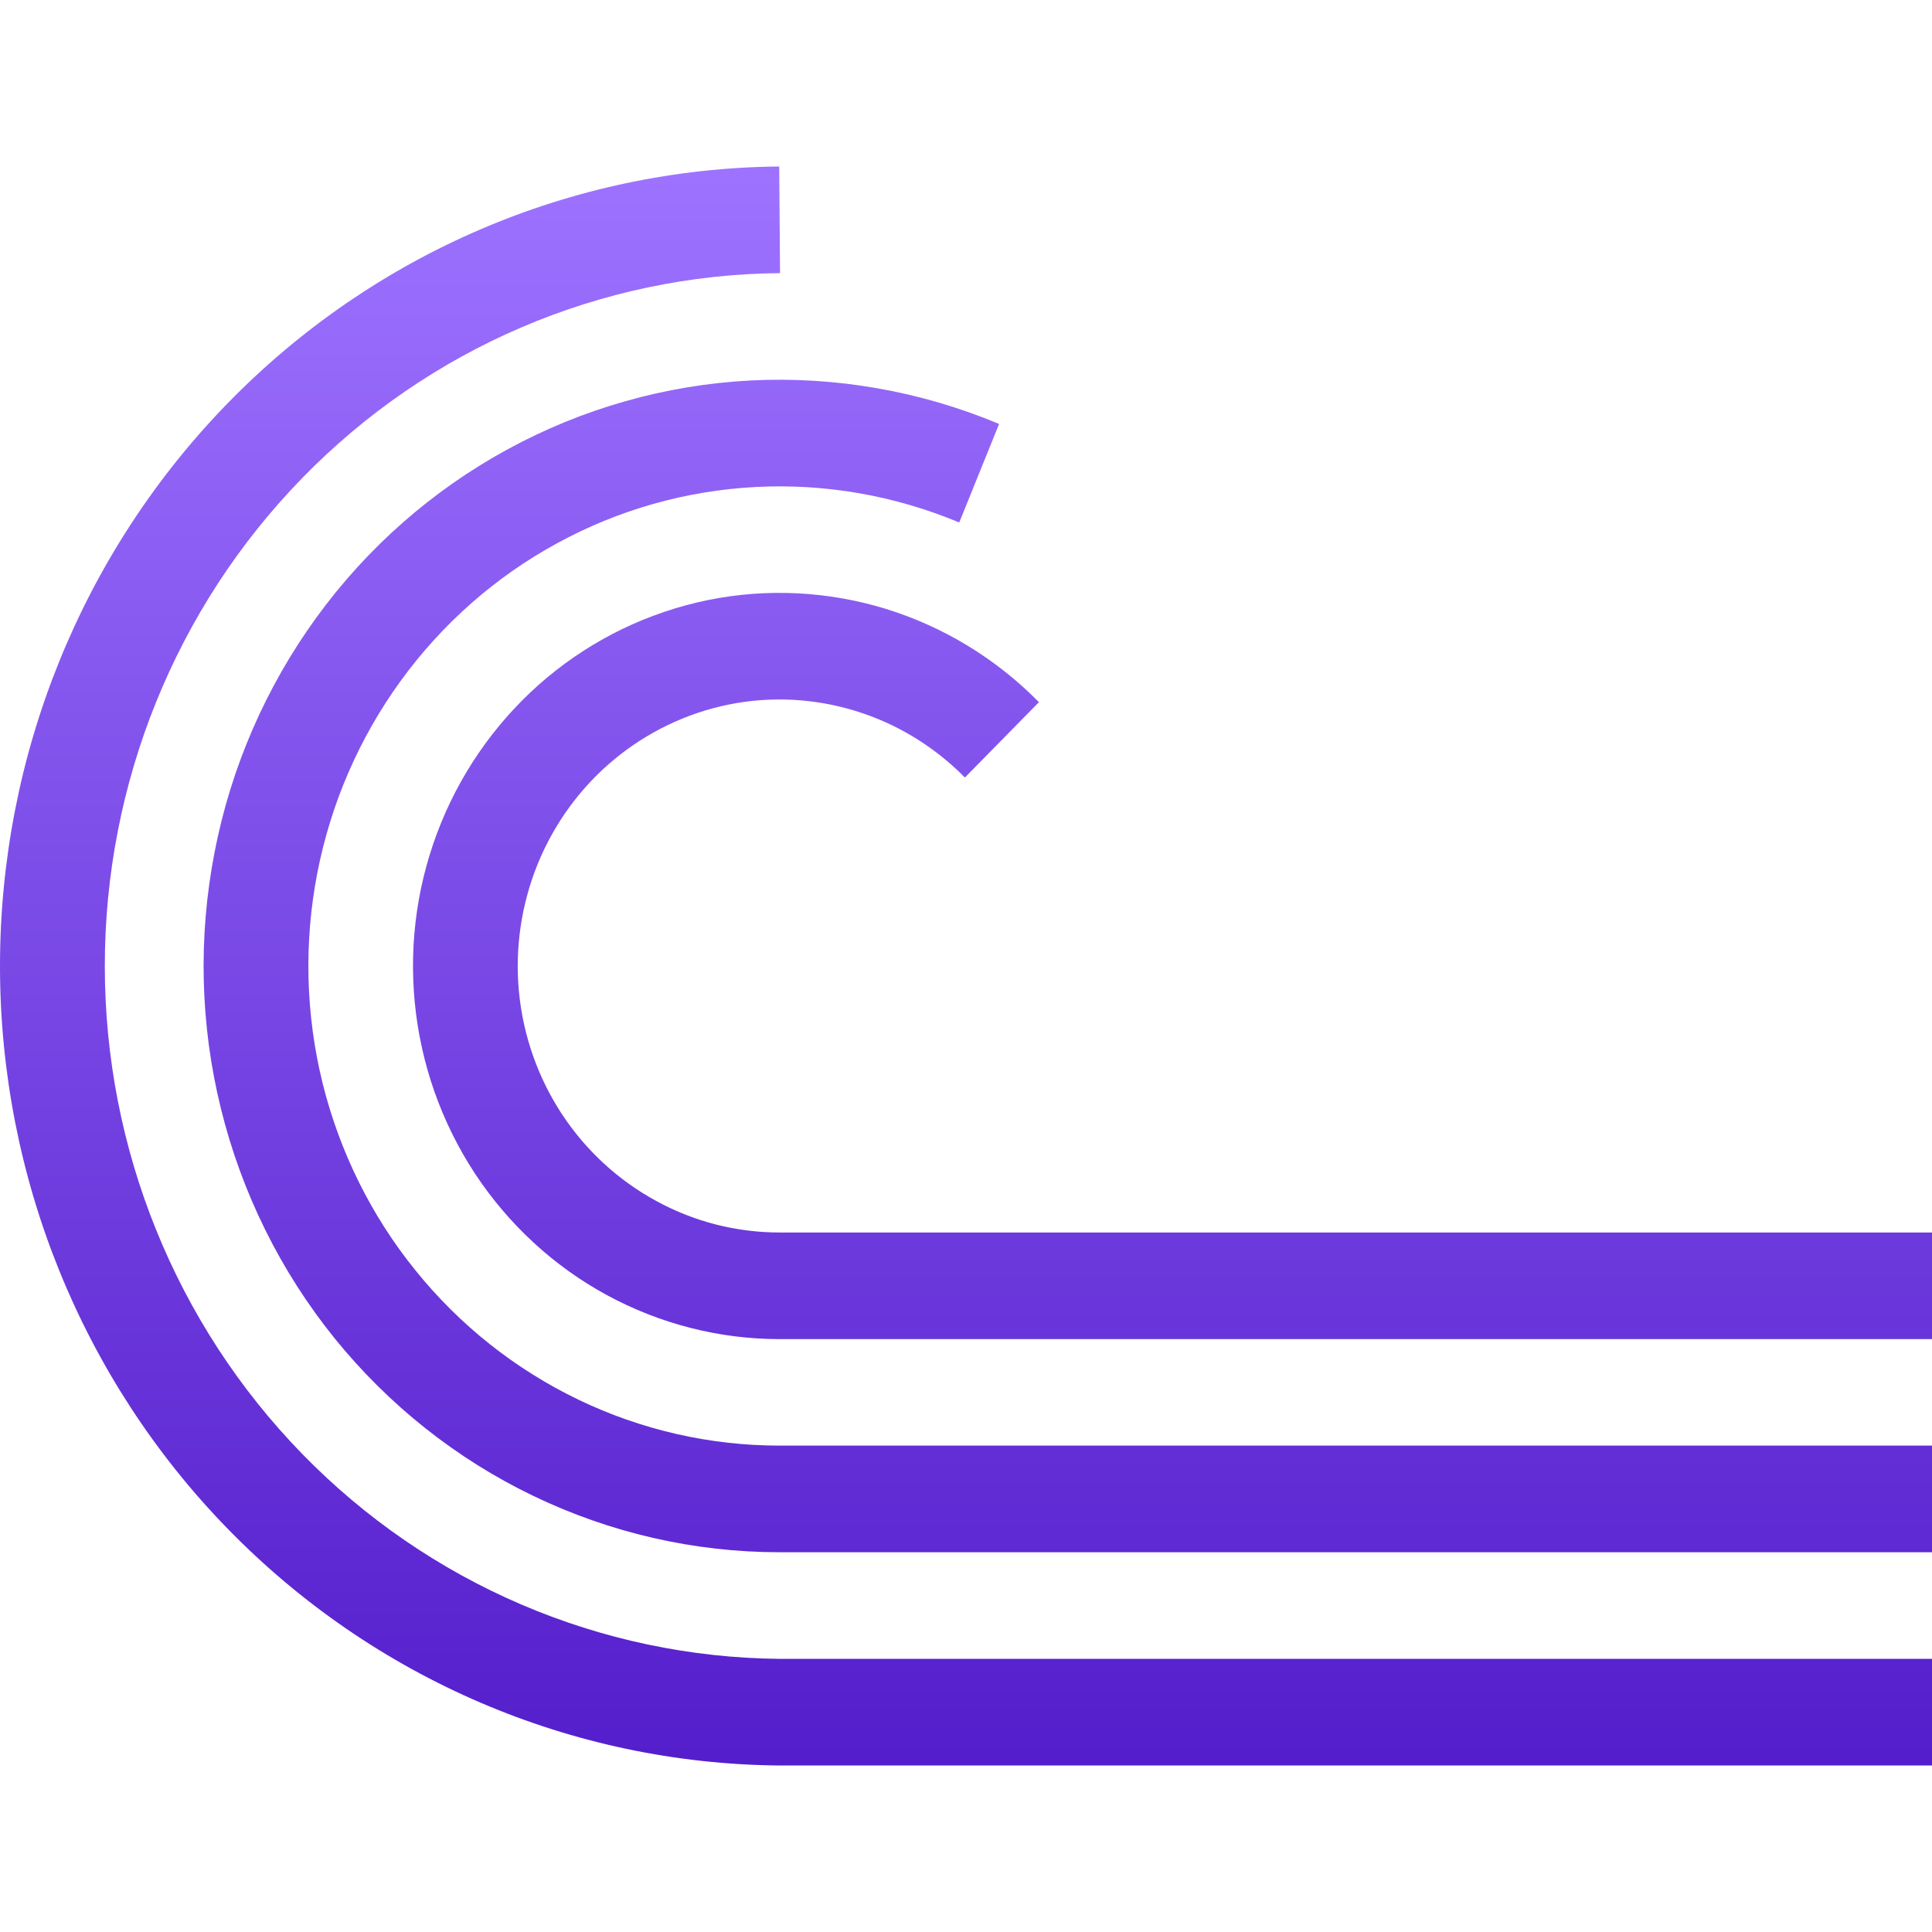
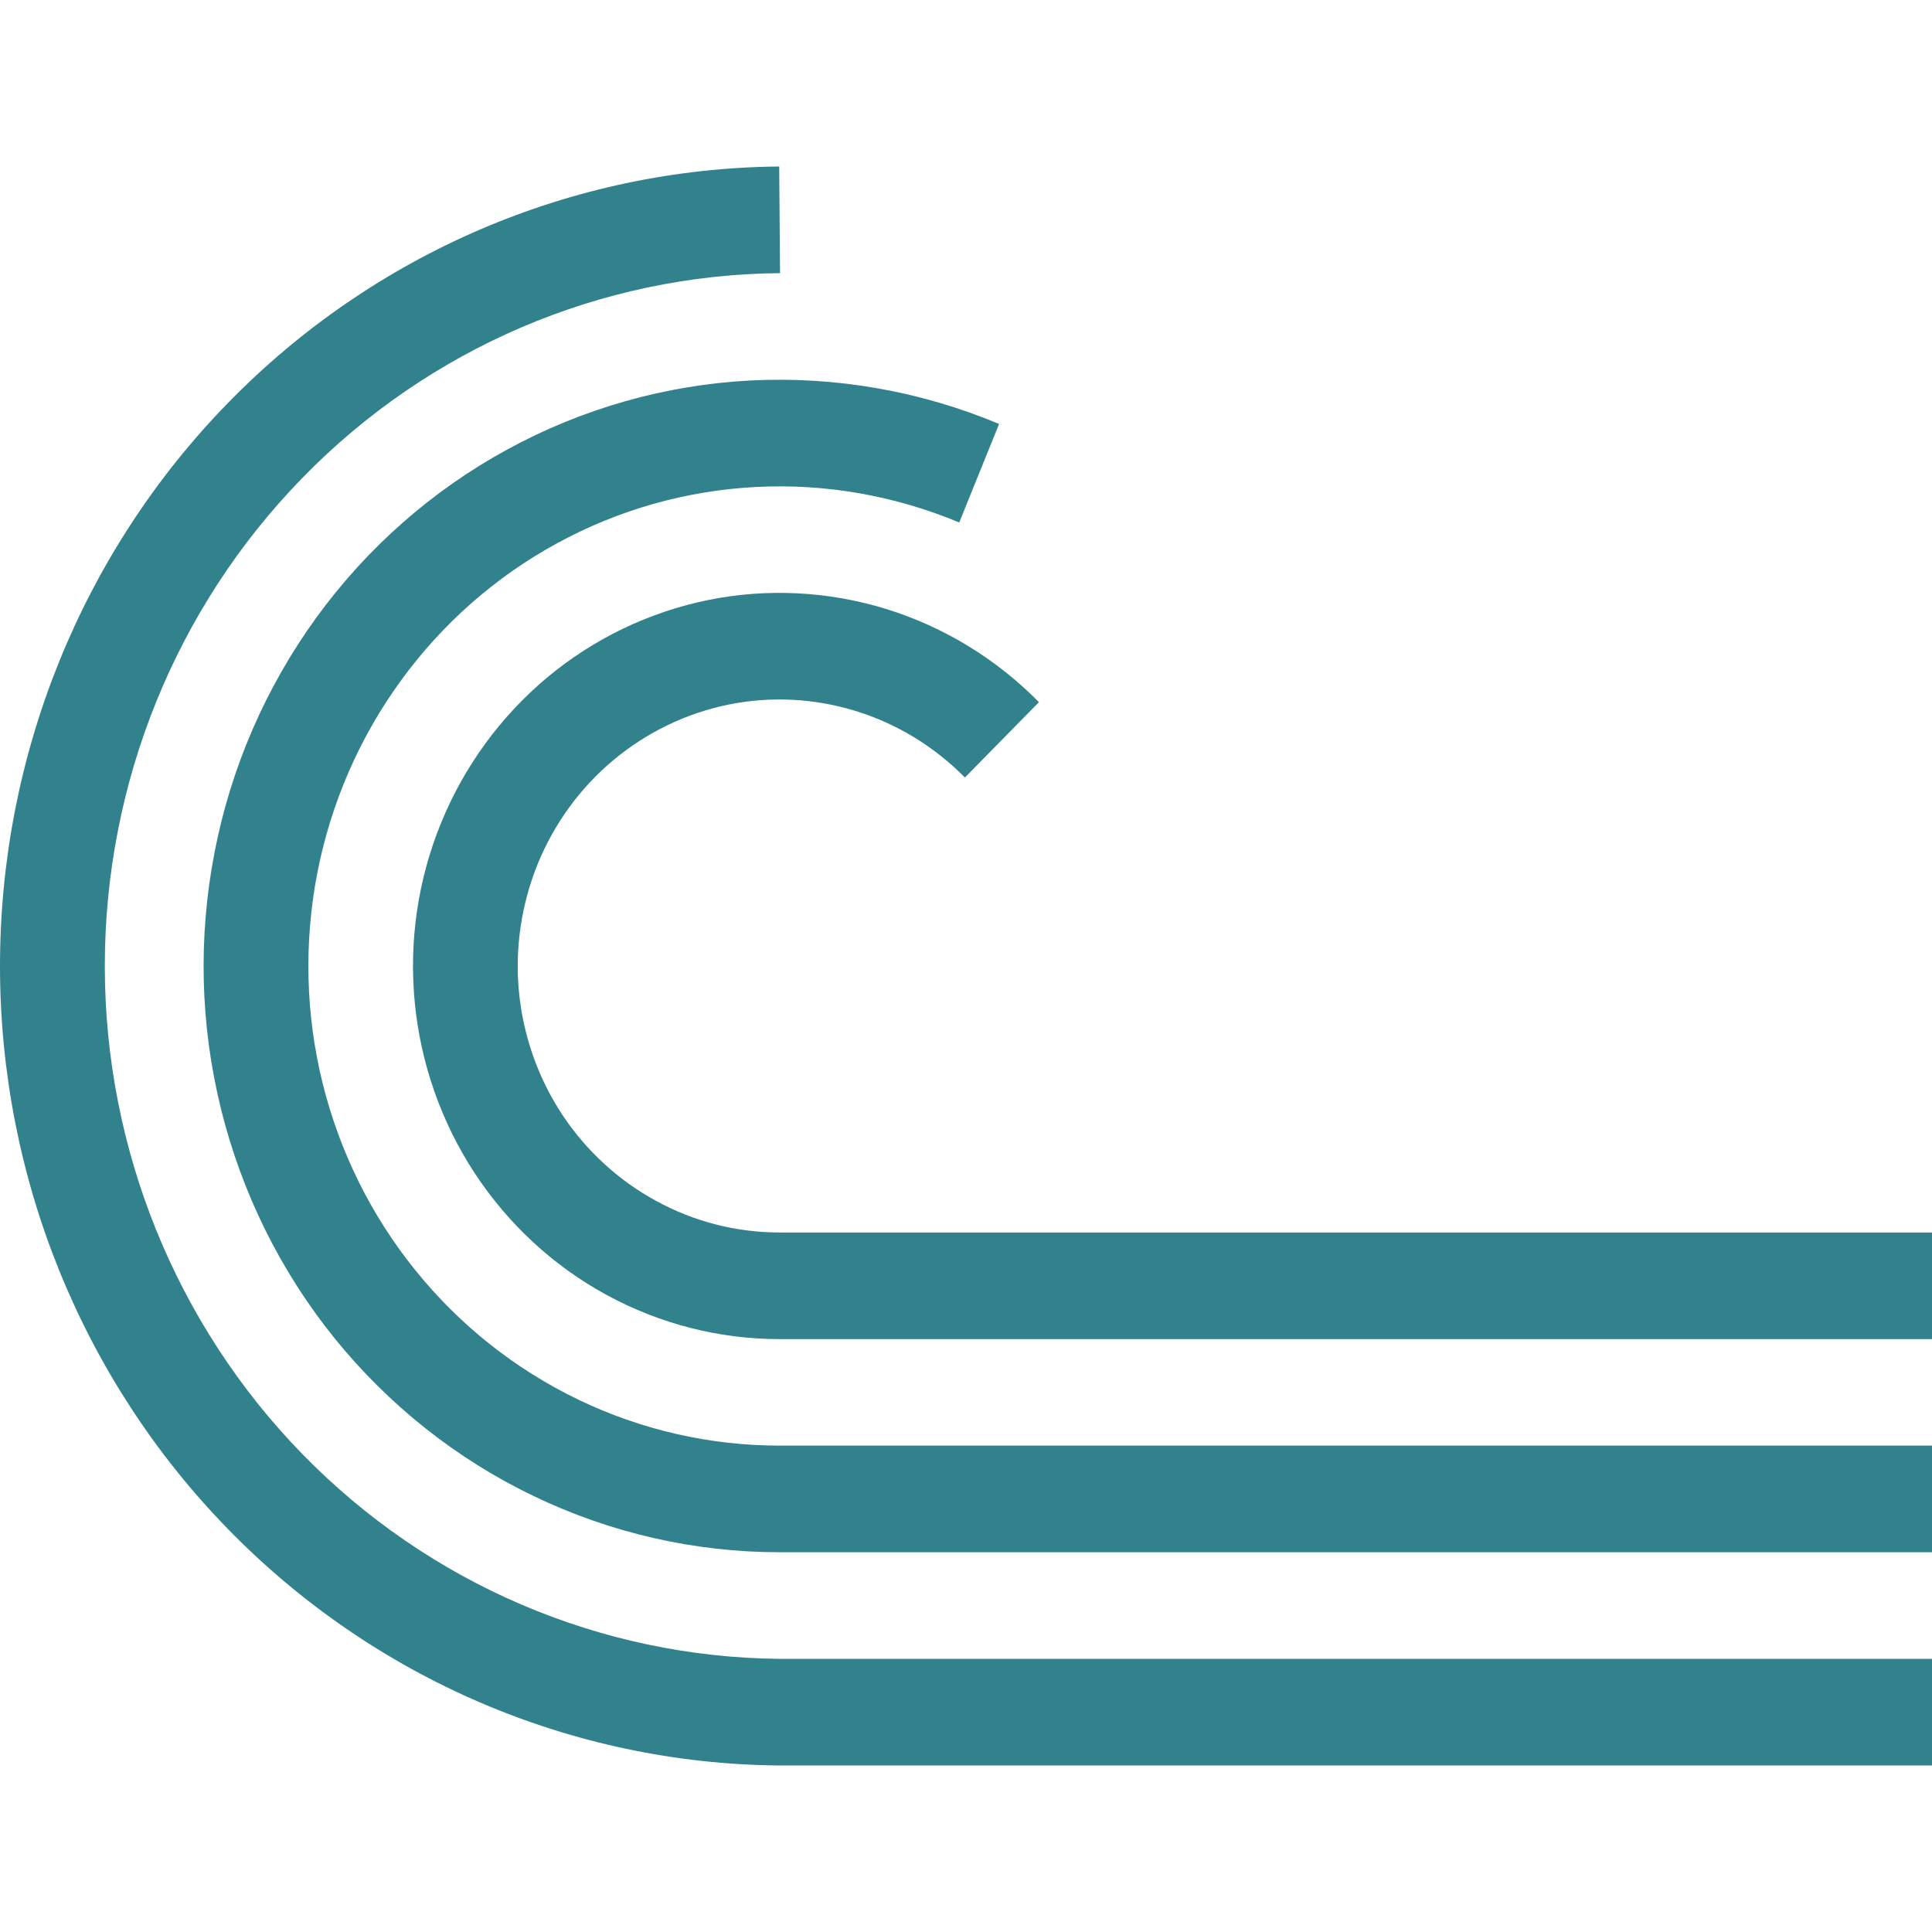
<svg xmlns="http://www.w3.org/2000/svg" width="16" height="16" version="1.1">
  <defs>
    <style id="current-color-scheme" type="text/css">
   .ColorScheme-Text { color: #31828c; } .ColorScheme-Highlight { color: #5294e2; }
  </style>
    <linearGradient id="arrongin" x1="0%" x2="0%" y1="0%" y2="100%">
      <stop offset="0%" style="stop-color: #dd9b44; stop-opacity: 1" />
      <stop offset="100%" style="stop-color: #ad6c16; stop-opacity: 1" />
    </linearGradient>
    <linearGradient id="aurora" x1="0%" x2="0%" y1="0%" y2="100%">
      <stop offset="0%" style="stop-color: #09D4DF; stop-opacity: 1" />
      <stop offset="100%" style="stop-color: #9269F4; stop-opacity: 1" />
    </linearGradient>
    <linearGradient id="cyberneon" x1="0%" x2="0%" y1="0%" y2="100%">
      <stop offset="0" style="stop-color: #0abdc6; stop-opacity: 1" />
      <stop offset="1" style="stop-color: #ea00d9; stop-opacity: 1" />
    </linearGradient>
    <linearGradient id="fitdance" x1="0%" x2="0%" y1="0%" y2="100%">
      <stop offset="0%" style="stop-color: #1AD6AB; stop-opacity: 1" />
      <stop offset="100%" style="stop-color: #329DB6; stop-opacity: 1" />
    </linearGradient>
    <linearGradient id="oomox" x1="0%" x2="0%" y1="0%" y2="100%">
      <stop offset="0%" style="stop-color: #9d72ff; stop-opacity: 1" />
      <stop offset="100%" style="stop-color: #551ecc; stop-opacity: 1" />
    </linearGradient>
    <linearGradient id="rainblue" x1="0%" x2="0%" y1="0%" y2="100%">
      <stop offset="0%" style="stop-color: #00F260; stop-opacity: 1" />
      <stop offset="100%" style="stop-color: #0575E6; stop-opacity: 1" />
    </linearGradient>
    <linearGradient id="sunrise" x1="0%" x2="0%" y1="0%" y2="100%">
      <stop offset="0%" style="stop-color: #FF8501; stop-opacity: 1" />
      <stop offset="100%" style="stop-color: #FFCB01; stop-opacity: 1" />
    </linearGradient>
    <linearGradient id="telinkrin" x1="0%" x2="0%" y1="0%" y2="100%">
      <stop offset="0%" style="stop-color: #b2ced6; stop-opacity: 1" />
      <stop offset="100%" style="stop-color: #6da5b7; stop-opacity: 1" />
    </linearGradient>
    <linearGradient id="60spsycho" x1="0%" x2="0%" y1="0%" y2="100%">
      <stop offset="0%" style="stop-color: #df5940; stop-opacity: 1" />
      <stop offset="25%" style="stop-color: #d8d15f; stop-opacity: 1" />
      <stop offset="50%" style="stop-color: #e9882a; stop-opacity: 1" />
      <stop offset="100%" style="stop-color: #279362; stop-opacity: 1" />
    </linearGradient>
    <linearGradient id="90ssummer" x1="0%" x2="0%" y1="0%" y2="100%">
      <stop offset="0%" style="stop-color: #f618c7; stop-opacity: 1" />
      <stop offset="20%" style="stop-color: #94ffab; stop-opacity: 1" />
      <stop offset="50%" style="stop-color: #fbfd54; stop-opacity: 1" />
      <stop offset="100%" style="stop-color: #0f83ae; stop-opacity: 1" />
    </linearGradient>
  </defs>
-   <path fill="url(#oomox)" class="ColorScheme-Text" fill-rule="evenodd" d="M 1.887,3.338 C 3.096,2.098 4.737,1.394 6.453,1.379 l 0.007,0.883 C 4.973,2.274 3.55,2.884 2.503,3.959 1.455,5.034 0.868,6.486 0.868,8 c 0,1.514 0.588,2.966 1.635,4.041 1.047,1.074 2.469,1.684 3.956,1.697 h 9.541 v 0.883 H 6.453 C 4.737,14.606 3.096,13.902 1.887,12.662 0.678,11.422 -1.5e-8,9.747 -1.5e-8,8 -1.5e-8,6.253 0.678,4.578 1.887,3.338 Z M 6.214,3.151 C 6.919,3.115 7.622,3.238 8.274,3.511 L 7.944,4.327 C 7.41,4.104 6.835,4.003 6.259,4.033 5.682,4.063 5.12,4.222 4.612,4.5 4.103,4.777 3.662,5.166 3.319,5.638 2.976,6.11 2.74,6.653 2.628,7.229 c -0.112,0.576 -0.097,1.17 0.043,1.739 0.141,0.569 0.403,1.1 0.77,1.553 0.366,0.454 0.827,0.819 1.348,1.07 0.521,0.251 1.091,0.381 1.668,0.381 H 16 v 0.883 H 6.457 c -0.705,0 -1.401,-0.159 -2.039,-0.466 C 3.781,12.083 3.218,11.636 2.77,11.082 2.323,10.528 2.002,9.879 1.83,9.183 1.658,8.488 1.64,7.762 1.777,7.058 1.913,6.354 2.202,5.69 2.621,5.113 3.04,4.536 3.58,4.061 4.202,3.722 4.823,3.383 5.51,3.188 6.214,3.151 Z M 7.338,5.043 C 6.86,4.896 6.354,4.87 5.865,4.969 5.375,5.069 4.917,5.289 4.531,5.611 4.145,5.934 3.843,6.348 3.652,6.817 3.46,7.287 3.386,7.797 3.435,8.303 c 0.049,0.506 0.22,0.991 0.497,1.414 0.278,0.422 0.653,0.769 1.093,1.008 0.44,0.239 0.932,0.365 1.431,0.365 H 16 V 10.207 H 6.457 c -0.357,0 -0.708,-0.089 -1.022,-0.261 C 5.12,9.775 4.852,9.528 4.653,9.226 4.455,8.924 4.333,8.577 4.298,8.216 4.263,7.855 4.317,7.491 4.453,7.155 4.59,6.82 4.805,6.524 5.081,6.294 5.357,6.064 5.684,5.906 6.034,5.835 6.384,5.764 6.745,5.783 7.086,5.888 7.428,5.993 7.738,6.183 7.991,6.439 L 8.604,5.815 C 8.251,5.456 7.816,5.191 7.338,5.043 Z" clip-rule="evenodd" />
+   <path fill="currentColor" fill-rule="evenodd" class="ColorScheme-Text" d="M 1.887,3.338 C 3.096,2.098 4.737,1.394 6.453,1.379 l 0.007,0.883 C 4.973,2.274 3.55,2.884 2.503,3.959 1.455,5.034 0.868,6.486 0.868,8 c 0,1.514 0.588,2.966 1.635,4.041 1.047,1.074 2.469,1.684 3.956,1.697 h 9.541 v 0.883 H 6.453 C 4.737,14.606 3.096,13.902 1.887,12.662 0.678,11.422 -1.5e-8,9.747 -1.5e-8,8 -1.5e-8,6.253 0.678,4.578 1.887,3.338 Z M 6.214,3.151 C 6.919,3.115 7.622,3.238 8.274,3.511 L 7.944,4.327 C 7.41,4.104 6.835,4.003 6.259,4.033 5.682,4.063 5.12,4.222 4.612,4.5 4.103,4.777 3.662,5.166 3.319,5.638 2.976,6.11 2.74,6.653 2.628,7.229 c -0.112,0.576 -0.097,1.17 0.043,1.739 0.141,0.569 0.403,1.1 0.77,1.553 0.366,0.454 0.827,0.819 1.348,1.07 0.521,0.251 1.091,0.381 1.668,0.381 H 16 v 0.883 H 6.457 c -0.705,0 -1.401,-0.159 -2.039,-0.466 C 3.781,12.083 3.218,11.636 2.77,11.082 2.323,10.528 2.002,9.879 1.83,9.183 1.658,8.488 1.64,7.762 1.777,7.058 1.913,6.354 2.202,5.69 2.621,5.113 3.04,4.536 3.58,4.061 4.202,3.722 4.823,3.383 5.51,3.188 6.214,3.151 Z M 7.338,5.043 C 6.86,4.896 6.354,4.87 5.865,4.969 5.375,5.069 4.917,5.289 4.531,5.611 4.145,5.934 3.843,6.348 3.652,6.817 3.46,7.287 3.386,7.797 3.435,8.303 c 0.049,0.506 0.22,0.991 0.497,1.414 0.278,0.422 0.653,0.769 1.093,1.008 0.44,0.239 0.932,0.365 1.431,0.365 H 16 V 10.207 H 6.457 c -0.357,0 -0.708,-0.089 -1.022,-0.261 C 5.12,9.775 4.852,9.528 4.653,9.226 4.455,8.924 4.333,8.577 4.298,8.216 4.263,7.855 4.317,7.491 4.453,7.155 4.59,6.82 4.805,6.524 5.081,6.294 5.357,6.064 5.684,5.906 6.034,5.835 6.384,5.764 6.745,5.783 7.086,5.888 7.428,5.993 7.738,6.183 7.991,6.439 L 8.604,5.815 C 8.251,5.456 7.816,5.191 7.338,5.043 Z" clip-rule="evenodd" />
</svg>
